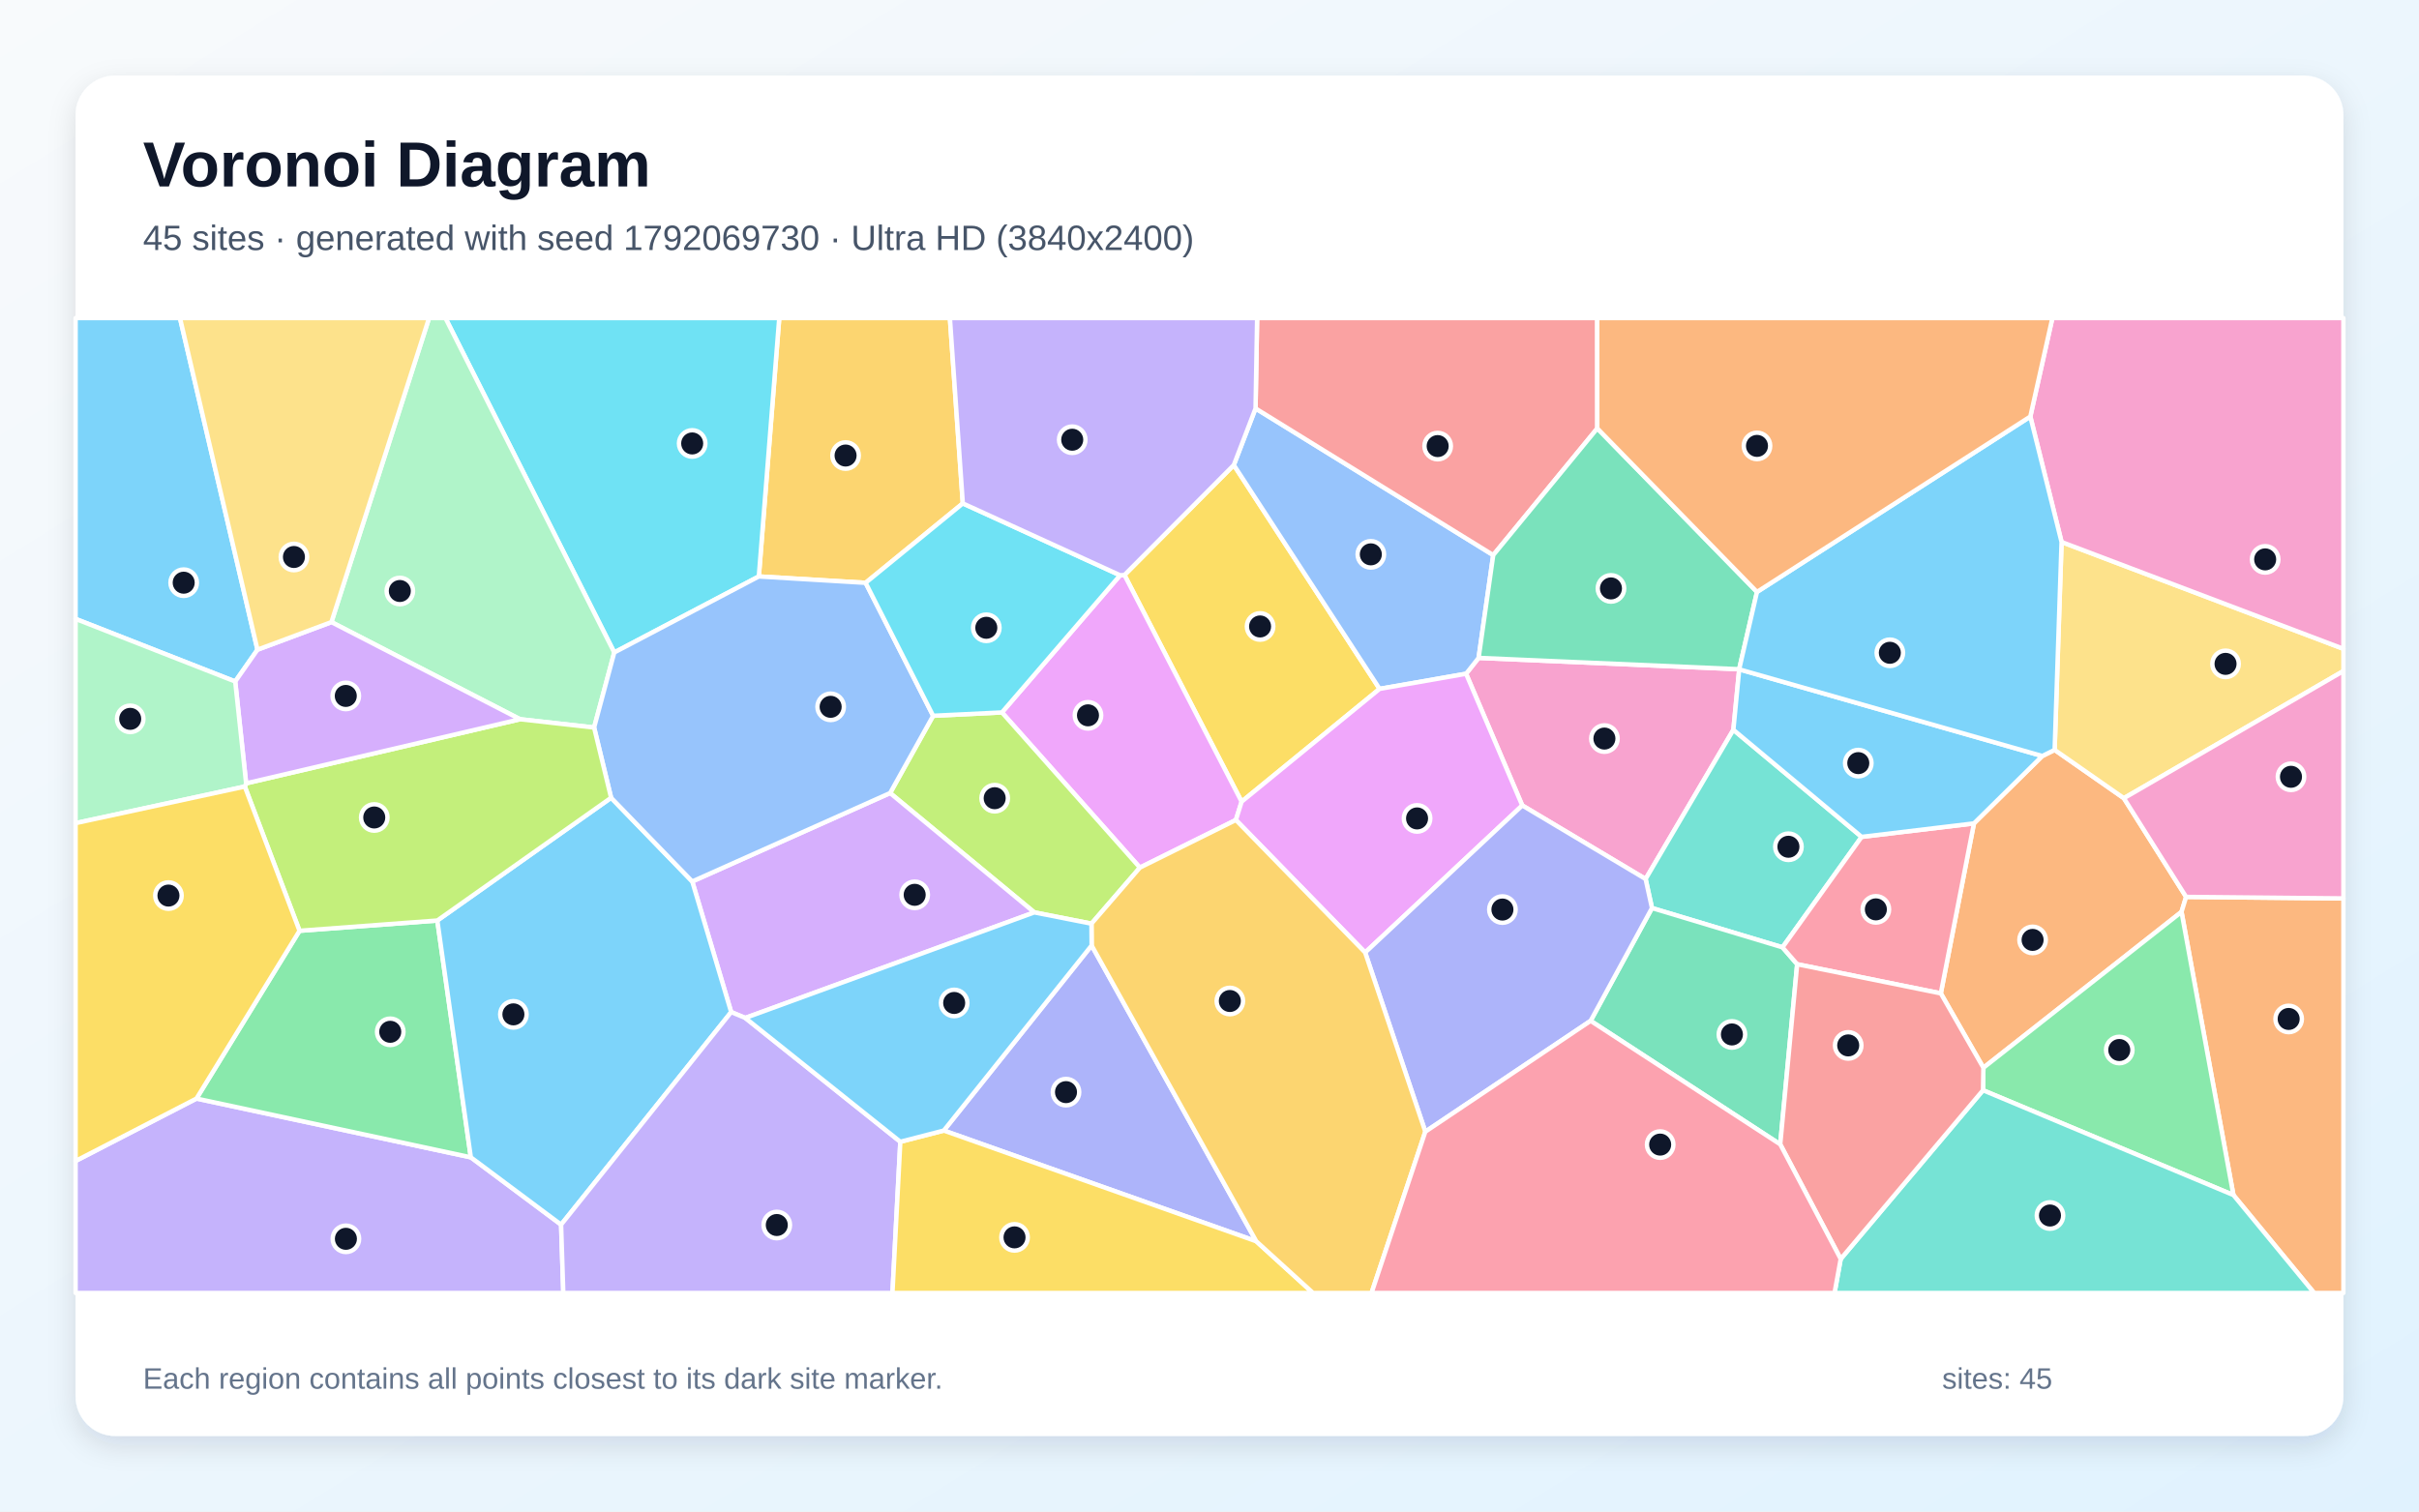
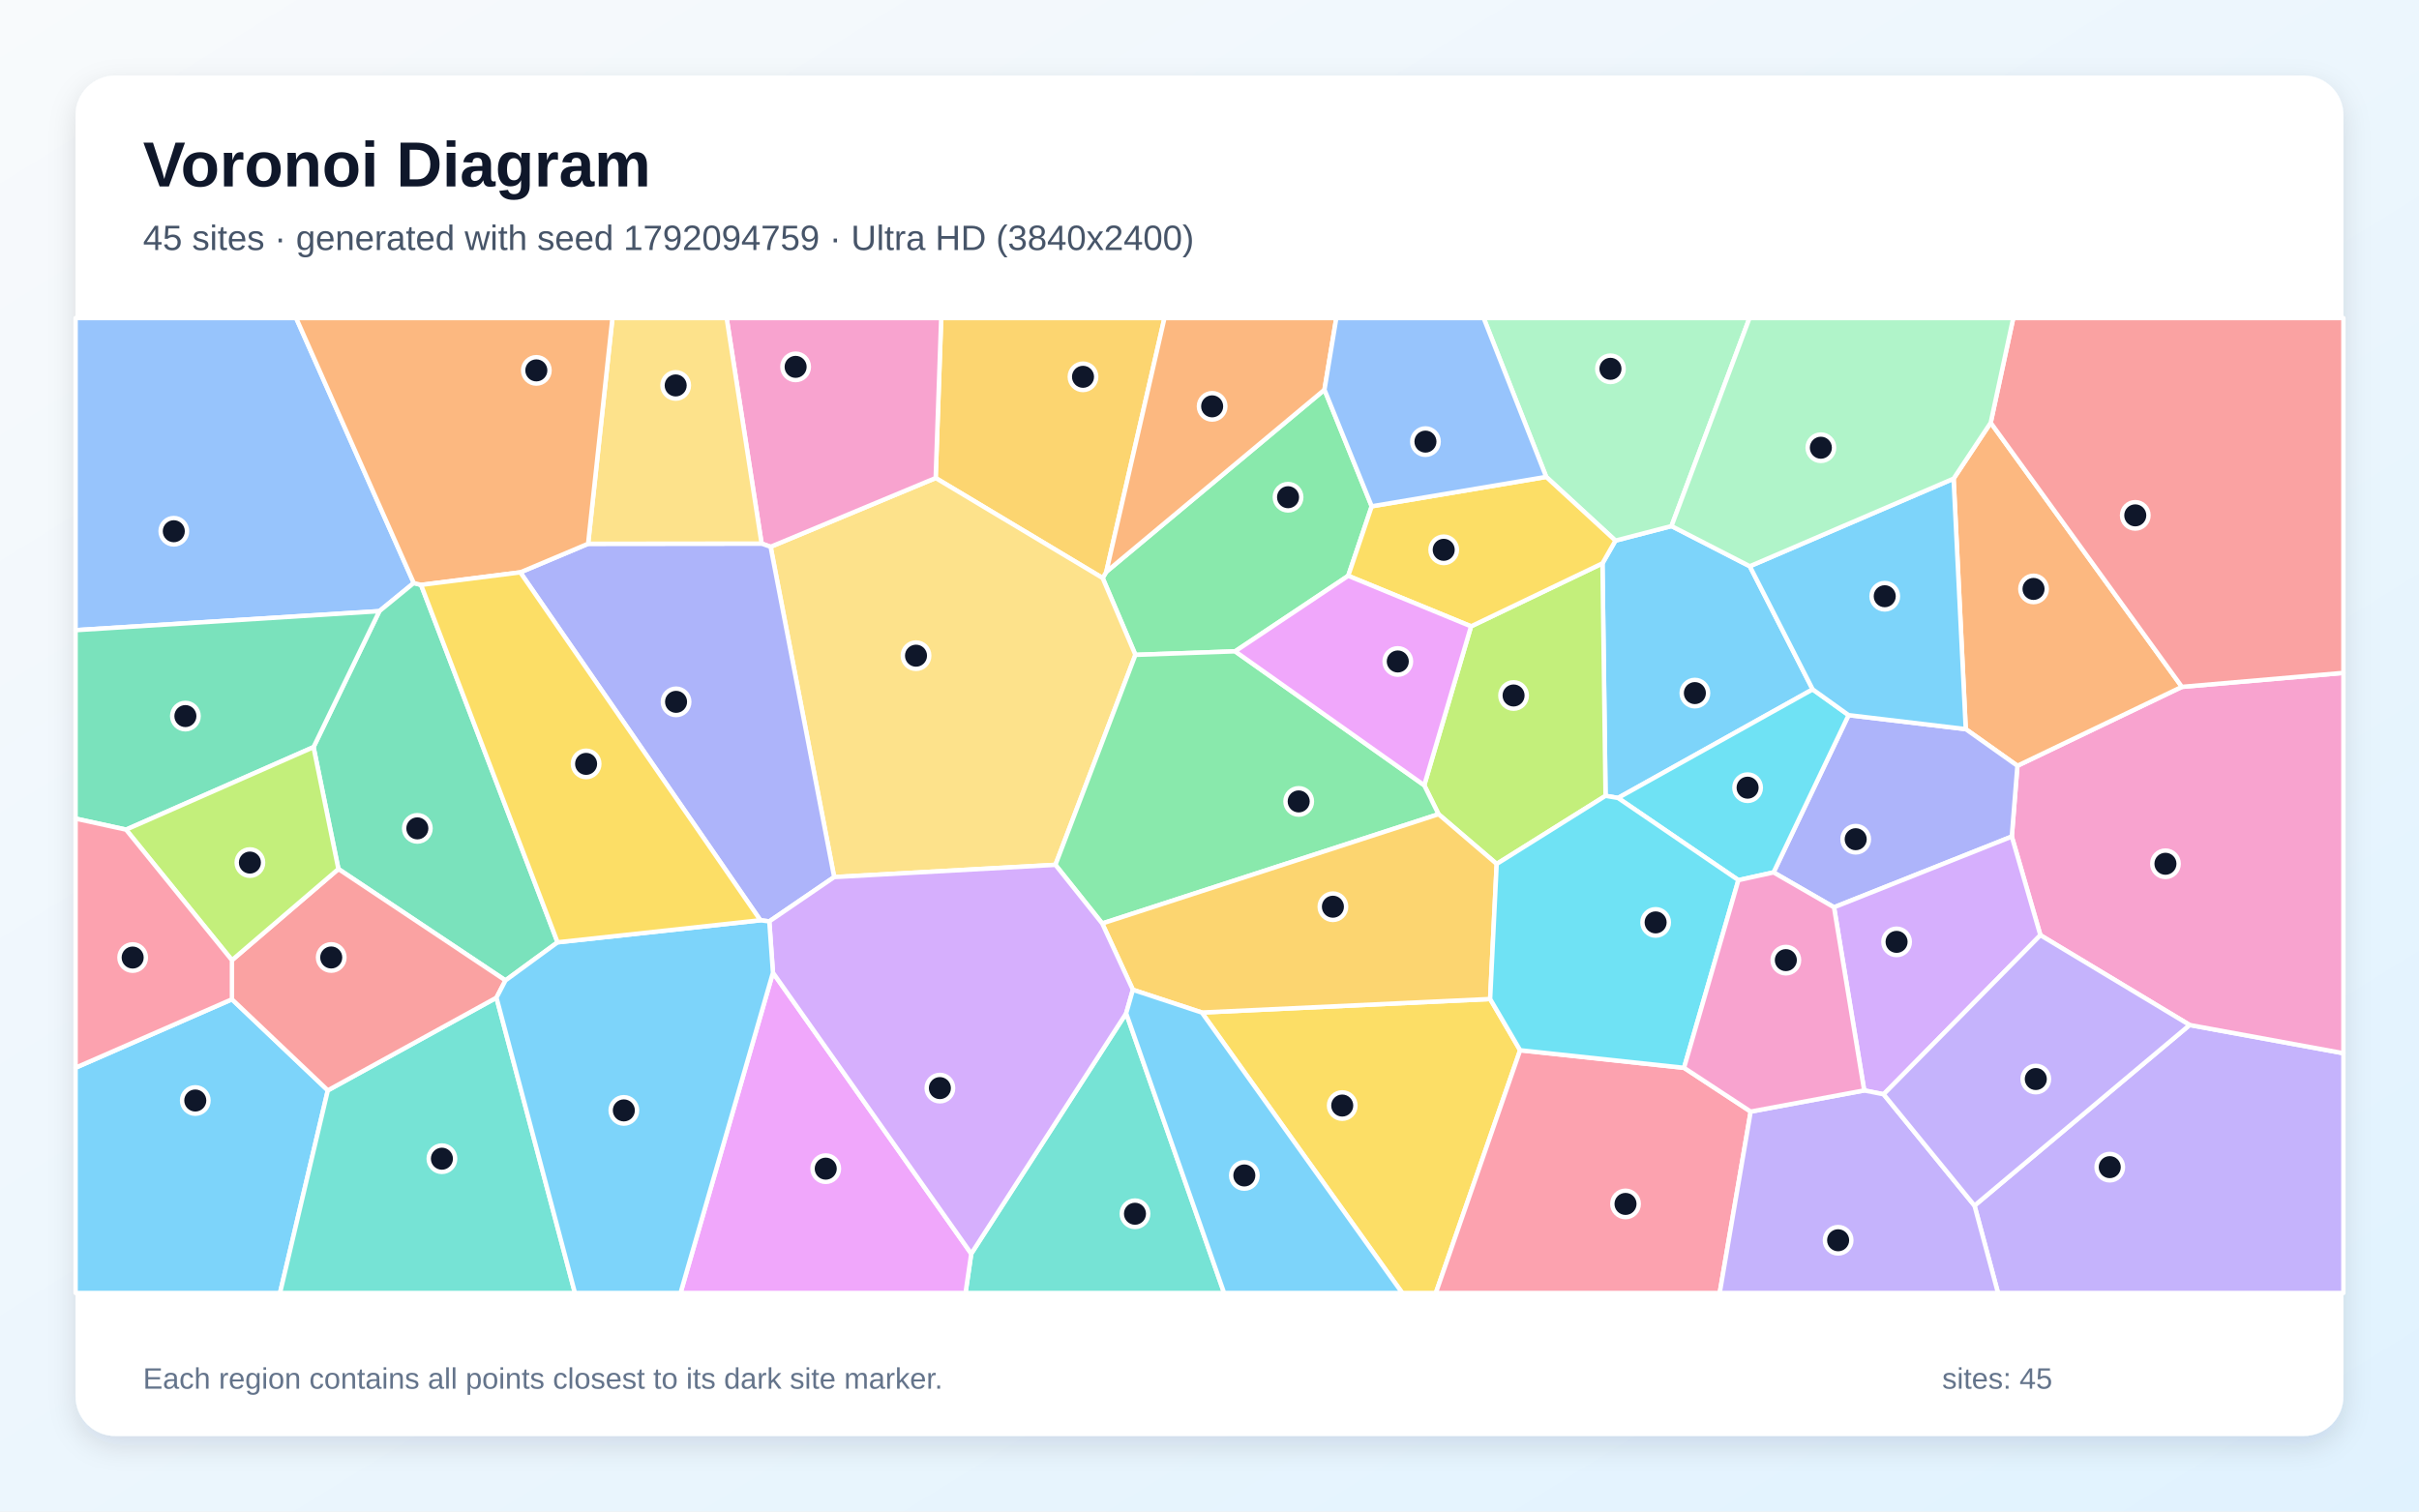
<svg xmlns="http://www.w3.org/2000/svg" width="3840" height="2400" viewBox="0 0 3840 2400" role="img" aria-labelledby="title description">
  <defs>
    <linearGradient id="background" x1="0" y1="0" x2="1" y2="1">
      <stop stop-color="#F8FAFC" />
      <stop offset="1" stop-color="#E0F2FE" />
    </linearGradient>
    <filter id="shadow" x="-5%" y="-5%" width="110%" height="110%">
      <feDropShadow dx="0" dy="15" stdDeviation="22" flood-color="#0F172A" flood-opacity=".12" />
    </filter>
  </defs>
  <rect width="3840" height="2400" fill="url(#background)" />
  <rect x="120" y="120" width="3600" height="2160" rx="63" fill="#FFFFFF" filter="url(#shadow)" />
  <g font-family="Arial, sans-serif">
    <text x="227" y="296" font-size="101" font-weight="700" fill="#0F172A">Voronoi Diagram</text>
-     <text x="227" y="397" font-size="56" fill="#475569">45 sites · generated with seed 1792069730 · Ultra HD (3840x2400)</text>
+     <text x="227" y="397" font-size="56" fill="#475569">45 sites · generated with seed 1792094759 · Ultra HD (3840x2400)</text>
  </g>
  <g stroke="#FFFFFF" stroke-width="7" stroke-linejoin="round">
-     <polygon points="408.7,1031.6 373.4,1082.1 120.0,982.7 120.0,505.0 285.7,505.0" fill="#38BDF8" fill-opacity="0.65" />
-     <polygon points="120.0,1843.4 311.9,1744.3 747.4,1837.6 890.7,1944.5 894.2,2053.0 120.0,2053.0" fill="#A78BFA" fill-opacity="0.65" />
-     <polygon points="2416.5,1278.9 2327.3,1069.8 2347.2,1044.6 2760.8,1062.6 2760.9,1062.8 2751.6,1158.8 2612.3,1395.7" fill="#F472B6" fill-opacity="0.65" />
-     <polygon points="3148.5,1695.4 3080.9,1577.3 3133.5,1307.4 3242.0,1200.4 3261.6,1190.7 3371.5,1267.4 3470.3,1424.1 3463.0,1447.9" fill="#FB923C" fill-opacity="0.65" />
-     <polygon points="1971.0,1272.9 1785.0,913.0 1958.6,738.4 2190.0,1093.8" fill="#FACC15" fill-opacity="0.65" />
-     <polygon points="475.5,1477.9 694.2,1461.6 747.4,1837.6 311.9,1744.3" fill="#4ADE80" fill-opacity="0.65" />
-     <polygon points="2955.2,1328.8 2829.6,1504.2 2622.4,1441.8 2612.3,1395.7 2751.6,1158.8" fill="#2DD4BF" fill-opacity="0.65" />
-     <polygon points="1993.1,648.5 2370.4,881.4 2347.2,1044.6 2327.3,1069.8 2190.0,1093.8 1958.6,738.4" fill="#60A5FA" fill-opacity="0.65" />
-     <polygon points="1961.9,1302.0 1809.5,1377.6 1590.5,1131.2 1778.1,913.4 1785.0,913.0 1971.0,1272.9" fill="#E879F9" fill-opacity="0.65" />
-     <polygon points="2525.0,1620.9 2622.4,1441.8 2829.6,1504.2 2852.9,1531.0 2826.0,1817.0" fill="#34D399" fill-opacity="0.65" />
-     <polygon points="2535.6,680.2 2370.4,881.4 1993.1,648.5 1995.6,505.0 2535.5,505.0" fill="#F87171" fill-opacity="0.65" />
-     <polygon points="1732.9,1501.2 1994.2,1970.9 1498.2,1795.1" fill="#818CF8" fill-opacity="0.65" />
-     <polygon points="1528.4,799.3 1374.1,925.4 1204.6,915.3 1237.0,505.0 1507.9,505.0" fill="#FBBF24" fill-opacity="0.65" />
-     <polygon points="1732.6,1466.6 1641.9,1448.7 1413.0,1259.2 1481.3,1136.5 1590.5,1131.2 1809.5,1377.6" fill="#A3E635" fill-opacity="0.65" />
-     <polygon points="1413.0,1259.2 1641.9,1448.7 1183.1,1616.3 1160.7,1607.0 1098.9,1399.6" fill="#C084FC" fill-opacity="0.65" />
-     <polygon points="2852.9,1531.0 2829.6,1504.2 2955.2,1328.8 3133.5,1307.4 3080.9,1577.3" fill="#FB7185" fill-opacity="0.65" />
-     <polygon points="1204.6,915.3 975.1,1036.0 707.1,505.0 1237.0,505.0" fill="#22D3EE" fill-opacity="0.65" />
-     <polygon points="975.1,1036.0 943.1,1155.2 825.5,1142.0 526.1,987.8 681.1,505.0 707.1,505.0" fill="#86EFAC" fill-opacity="0.65" />
-     <polygon points="3371.5,1267.4 3261.6,1190.7 3272.6,860.6 3720.0,1030.2 3720.0,1065.5" fill="#FCD34D" fill-opacity="0.65" />
-     <polygon points="3242.0,1200.4 3133.5,1307.4 2955.2,1328.8 2751.6,1158.8 2760.9,1062.8" fill="#38BDF8" fill-opacity="0.65" />
-     <polygon points="890.7,1944.5 747.4,1837.6 694.2,1461.6 970.1,1266.7 1098.9,1399.6 1160.7,1607.0" fill="#38BDF8" fill-opacity="0.65" />
-     <polygon points="890.7,1944.5 1160.7,1607.0 1183.1,1616.3 1429.2,1812.9 1416.7,2053.0 894.2,2053.0" fill="#A78BFA" fill-opacity="0.65" />
-     <polygon points="3272.6,860.6 3223.0,661.4 3258.0,505.0 3720.0,505.0 3720.0,1030.2" fill="#F472B6" fill-opacity="0.65" />
-     <polygon points="3545.4,1897.5 3463.0,1447.9 3470.3,1424.1 3720.0,1426.5 3720.0,2053.0 3673.5,2053.0" fill="#FB923C" fill-opacity="0.65" />
-     <polygon points="1429.2,1812.9 1498.2,1795.1 1994.2,1970.9 2084.4,2053.0 1416.7,2053.0" fill="#FACC15" fill-opacity="0.65" />
-     <polygon points="3147.9,1731.1 3148.5,1695.4 3463.0,1447.9 3545.4,1897.5" fill="#4ADE80" fill-opacity="0.65" />
-     <polygon points="2922.0,1999.0 3147.9,1731.1 3545.4,1897.5 3673.5,2053.0 2912.2,2053.0" fill="#2DD4BF" fill-opacity="0.65" />
-     <polygon points="1481.3,1136.5 1413.0,1259.2 1098.9,1399.6 970.1,1266.7 943.1,1155.2 975.1,1036.0 1204.6,915.3 1374.1,925.4" fill="#60A5FA" fill-opacity="0.65" />
-     <polygon points="2167.1,1512.4 1961.9,1302.0 1971.0,1272.9 2190.0,1093.8 2327.3,1069.8 2416.5,1278.9" fill="#E879F9" fill-opacity="0.65" />
-     <polygon points="2789.1,939.9 2760.8,1062.6 2347.2,1044.6 2370.4,881.4 2535.6,680.2" fill="#34D399" fill-opacity="0.65" />
-     <polygon points="2826.0,1817.0 2852.9,1531.0 3080.9,1577.3 3148.5,1695.4 3147.9,1731.1 2922.0,1999.0" fill="#F87171" fill-opacity="0.65" />
-     <polygon points="2262.6,1796.9 2167.1,1512.4 2416.5,1278.9 2612.3,1395.7 2622.4,1441.8 2525.0,1620.9" fill="#818CF8" fill-opacity="0.65" />
-     <polygon points="1994.2,1970.9 1732.9,1501.2 1732.6,1466.6 1809.5,1377.6 1961.9,1302.0 2167.1,1512.4 2262.6,1796.9 2177.2,2053.0 2084.4,2053.0" fill="#FBBF24" fill-opacity="0.65" />
-     <polygon points="388.6,1248.9 390.7,1243.8 825.5,1142.0 943.1,1155.2 970.1,1266.7 694.2,1461.6 475.5,1477.9" fill="#A3E635" fill-opacity="0.65" />
-     <polygon points="526.1,987.8 825.5,1142.0 390.7,1243.8 373.4,1082.1 408.7,1031.6" fill="#C084FC" fill-opacity="0.65" />
-     <polygon points="2262.6,1796.9 2525.0,1620.9 2826.0,1817.0 2922.0,1999.0 2912.2,2053.0 2177.2,2053.0" fill="#FB7185" fill-opacity="0.65" />
-     <polygon points="1778.1,913.4 1590.5,1131.2 1481.3,1136.5 1374.1,925.4 1528.4,799.3" fill="#22D3EE" fill-opacity="0.65" />
-     <polygon points="390.7,1243.8 388.6,1248.9 120.0,1307.0 120.0,982.7 373.4,1082.1" fill="#86EFAC" fill-opacity="0.65" />
-     <polygon points="526.1,987.8 408.7,1031.6 285.7,505.0 681.1,505.0" fill="#FCD34D" fill-opacity="0.65" />
-     <polygon points="1429.2,1812.9 1183.1,1616.3 1641.9,1448.7 1732.6,1466.6 1732.9,1501.2 1498.2,1795.1" fill="#38BDF8" fill-opacity="0.65" />
-     <polygon points="3223.0,661.4 3272.6,860.6 3261.6,1190.7 3242.0,1200.4 2760.9,1062.8 2760.8,1062.6 2789.1,939.9" fill="#38BDF8" fill-opacity="0.65" />
-     <polygon points="1993.1,648.5 1958.6,738.4 1785.0,913.0 1778.1,913.4 1528.4,799.3 1507.9,505.0 1995.6,505.0" fill="#A78BFA" fill-opacity="0.65" />
-     <polygon points="3470.3,1424.1 3371.5,1267.4 3720.0,1065.5 3720.0,1426.5" fill="#F472B6" fill-opacity="0.65" />
-     <polygon points="3223.0,661.4 2789.1,939.9 2535.6,680.2 2535.5,505.0 3258.0,505.0" fill="#FB923C" fill-opacity="0.65" />
-     <polygon points="388.6,1248.9 475.5,1477.9 311.9,1744.3 120.0,1843.4 120.0,1307.0" fill="#FACC15" fill-opacity="0.65" />
+     <polygon points="2777.7,899.1 2877.5,1094.6 2568.5,1267.0 2548.7,1263.6 2543.8,894.5 2564.4,858.4 2653.4,835.3" fill="#38BDF8" fill-opacity="0.65" />
+     <polygon points="3134.4,1914.3 3475.9,1627.5 3720.0,1672.3 3720.0,2053.0 3171.7,2053.0" fill="#A78BFA" fill-opacity="0.65" />
+     <polygon points="3475.9,1627.5 3239.0,1484.9 3193.6,1328.3 3202.5,1215.9 3463.6,1090.6 3720.0,1068.4 3720.0,1672.3" fill="#F472B6" fill-opacity="0.65" />
+     <polygon points="3101.2,760.0 3160.1,671.2 3463.6,1090.6 3202.5,1215.9 3120.5,1157.7" fill="#FB923C" fill-opacity="0.65" />
+     <polygon points="1907.8,1607.7 2365.5,1586.2 2413.1,1667.6 2279.3,2053.0 2226.0,2053.0" fill="#FACC15" fill-opacity="0.65" />
+     <polygon points="2102.5,618.8 2177.5,803.9 2140.2,914.3 1960.7,1034.2 1802.4,1039.8 1750.4,917.8 1756.2,907.9" fill="#4ADE80" fill-opacity="0.65" />
+     <polygon points="1541.8,1990.6 1787.7,1608.9 1943.2,2053.0 1532.7,2053.0" fill="#2DD4BF" fill-opacity="0.65" />
+     <polygon points="656.8,925.7 602.2,970.4 120.0,1000.6 120.0,505.0 470.1,505.0" fill="#60A5FA" fill-opacity="0.65" />
+     <polygon points="1227.0,1544.4 1541.8,1990.6 1532.7,2053.0 1080.3,2053.0" fill="#E879F9" fill-opacity="0.65" />
+     <polygon points="885.1,1496.2 802.4,1556.7 537.2,1379.8 497.7,1186.3 602.2,970.4 656.8,925.7 668.4,928.7" fill="#34D399" fill-opacity="0.65" />
+     <polygon points="3463.6,1090.6 3160.1,671.2 3195.9,505.0 3720.0,505.0 3720.0,1068.4" fill="#F87171" fill-opacity="0.65" />
+     <polygon points="2911.4,1440.6 2815.4,1385.2 2934.5,1135.5 3120.5,1157.7 3202.5,1215.9 3193.6,1328.3" fill="#818CF8" fill-opacity="0.65" />
+     <polygon points="1756.2,907.9 1750.4,917.8 1485.3,759.0 1494.1,505.0 1848.5,505.0" fill="#FBBF24" fill-opacity="0.65" />
+     <polygon points="2375.9,1371.8 2283.6,1292.8 2260.9,1246.9 2335.2,994.5 2543.8,894.5 2548.7,1263.6" fill="#A3E635" fill-opacity="0.65" />
+     <polygon points="2990.1,1737.5 2959.3,1731.4 2911.4,1440.6 3193.6,1328.3 3239.0,1484.9" fill="#C084FC" fill-opacity="0.65" />
+     <polygon points="2413.1,1667.6 2673.3,1695.5 2779.1,1765.0 2729.9,2053.0 2279.3,2053.0" fill="#FB7185" fill-opacity="0.65" />
+     <polygon points="2934.5,1135.5 2815.4,1385.2 2759.6,1397.5 2568.5,1267.0 2877.5,1094.6" fill="#22D3EE" fill-opacity="0.65" />
+     <polygon points="2653.4,835.3 2564.4,858.4 2454.5,757.2 2355.2,505.0 2777.2,505.0" fill="#86EFAC" fill-opacity="0.65" />
+     <polygon points="1324.2,1392.6 1223.3,868.2 1485.3,759.0 1750.4,917.8 1802.4,1039.8 1675.4,1373.2" fill="#FCD34D" fill-opacity="0.65" />
+     <polygon points="120.0,1695.3 368.2,1586.7 520.4,1731.3 444.5,2053.0 120.0,2053.0" fill="#38BDF8" fill-opacity="0.65" />
+     <polygon points="3101.2,760.0 3120.5,1157.7 2934.5,1135.5 2877.5,1094.6 2777.7,899.1" fill="#38BDF8" fill-opacity="0.65" />
+     <polygon points="2779.1,1765.0 2959.3,1731.4 2990.1,1737.5 3134.4,1914.3 3171.7,2053.0 2729.9,2053.0" fill="#A78BFA" fill-opacity="0.65" />
+     <polygon points="1485.3,759.0 1223.3,868.2 1209.0,863.1 1153.5,505.0 1494.1,505.0" fill="#F472B6" fill-opacity="0.65" />
+     <polygon points="2102.5,618.8 1756.2,907.9 1848.5,505.0 2121.3,505.0" fill="#FB923C" fill-opacity="0.65" />
+     <polygon points="2335.2,994.5 2140.2,914.3 2177.5,803.9 2454.5,757.2 2564.4,858.4 2543.8,894.5" fill="#FACC15" fill-opacity="0.65" />
+     <polygon points="2260.9,1246.9 2283.6,1292.8 1749.7,1466.3 1675.4,1373.2 1802.4,1039.8 1960.7,1034.2" fill="#4ADE80" fill-opacity="0.65" />
+     <polygon points="520.4,1731.3 788.1,1584.1 912.7,2053.0 444.5,2053.0" fill="#2DD4BF" fill-opacity="0.65" />
+     <polygon points="2454.5,757.2 2177.5,803.9 2102.5,618.8 2121.3,505.0 2355.2,505.0" fill="#60A5FA" fill-opacity="0.65" />
+     <polygon points="2335.2,994.5 2260.9,1246.9 1960.7,1034.2 2140.2,914.3" fill="#E879F9" fill-opacity="0.65" />
+     <polygon points="497.7,1186.3 200.1,1317.3 120.0,1299.8 120.0,1000.6 602.2,970.4" fill="#34D399" fill-opacity="0.65" />
+     <polygon points="788.1,1584.1 520.4,1731.3 368.2,1586.7 368.2,1524.6 537.2,1379.8 802.4,1556.7" fill="#F87171" fill-opacity="0.65" />
+     <polygon points="825.9,908.8 933.6,863.4 1209.0,863.1 1223.3,868.2 1324.2,1392.6 1221.2,1463.0 1207.1,1461.2" fill="#818CF8" fill-opacity="0.65" />
+     <polygon points="1798.4,1571.6 1749.7,1466.3 2283.6,1292.8 2375.9,1371.8 2365.5,1586.2 1907.8,1607.7" fill="#FBBF24" fill-opacity="0.65" />
+     <polygon points="368.2,1524.6 200.1,1317.3 497.7,1186.3 537.2,1379.8" fill="#A3E635" fill-opacity="0.65" />
+     <polygon points="1227.0,1544.4 1221.2,1463.0 1324.2,1392.6 1675.4,1373.2 1749.7,1466.3 1798.4,1571.6 1787.7,1608.9 1541.8,1990.6" fill="#C084FC" fill-opacity="0.65" />
+     <polygon points="368.2,1524.6 368.2,1586.7 120.0,1695.3 120.0,1299.8 200.1,1317.3" fill="#FB7185" fill-opacity="0.65" />
+     <polygon points="2673.3,1695.5 2413.1,1667.6 2365.5,1586.2 2375.9,1371.8 2548.7,1263.6 2568.5,1267.0 2759.6,1397.5" fill="#22D3EE" fill-opacity="0.65" />
+     <polygon points="3160.1,671.2 3101.2,760.0 2777.7,899.1 2653.4,835.3 2777.2,505.0 3195.9,505.0" fill="#86EFAC" fill-opacity="0.65" />
+     <polygon points="1209.0,863.1 933.6,863.4 972.2,505.0 1153.5,505.0" fill="#FCD34D" fill-opacity="0.65" />
+     <polygon points="788.1,1584.1 802.4,1556.7 885.1,1496.2 1207.1,1461.2 1221.2,1463.0 1227.0,1544.4 1080.3,2053.0 912.7,2053.0" fill="#38BDF8" fill-opacity="0.65" />
+     <polygon points="1787.7,1608.9 1798.4,1571.6 1907.8,1607.7 2226.0,2053.0 1943.2,2053.0" fill="#38BDF8" fill-opacity="0.65" />
+     <polygon points="2990.1,1737.5 3239.0,1484.9 3475.9,1627.5 3134.4,1914.3" fill="#A78BFA" fill-opacity="0.65" />
+     <polygon points="2779.1,1765.0 2673.3,1695.5 2759.6,1397.5 2815.4,1385.2 2911.4,1440.6 2959.3,1731.4" fill="#F472B6" fill-opacity="0.65" />
+     <polygon points="933.6,863.4 825.9,908.8 668.4,928.7 656.8,925.7 470.1,505.0 972.2,505.0" fill="#FB923C" fill-opacity="0.65" />
+     <polygon points="885.1,1496.2 668.4,928.7 825.9,908.8 1207.1,1461.2" fill="#FACC15" fill-opacity="0.65" />
  </g>
  <g>
-     <circle cx="291.6" cy="925.2" r="21" fill="#0F172A" stroke="#FFFFFF" stroke-width="7" />
-     <circle cx="549.1" cy="1967.0" r="21" fill="#0F172A" stroke="#FFFFFF" stroke-width="7" />
-     <circle cx="2546.9" cy="1172.7" r="21" fill="#0F172A" stroke="#FFFFFF" stroke-width="7" />
-     <circle cx="3226.6" cy="1492.4" r="21" fill="#0F172A" stroke="#FFFFFF" stroke-width="7" />
-     <circle cx="2000.3" cy="994.7" r="21" fill="#0F172A" stroke="#FFFFFF" stroke-width="7" />
-     <circle cx="619.5" cy="1638.3" r="21" fill="#0F172A" stroke="#FFFFFF" stroke-width="7" />
-     <circle cx="2839.0" cy="1344.5" r="21" fill="#0F172A" stroke="#FFFFFF" stroke-width="7" />
-     <circle cx="2176.1" cy="880.2" r="21" fill="#0F172A" stroke="#FFFFFF" stroke-width="7" />
-     <circle cx="1727.1" cy="1135.8" r="21" fill="#0F172A" stroke="#FFFFFF" stroke-width="7" />
-     <circle cx="2749.3" cy="1642.5" r="21" fill="#0F172A" stroke="#FFFFFF" stroke-width="7" />
-     <circle cx="2282.2" cy="708.3" r="21" fill="#0F172A" stroke="#FFFFFF" stroke-width="7" />
-     <circle cx="1692.2" cy="1734.1" r="21" fill="#0F172A" stroke="#FFFFFF" stroke-width="7" />
-     <circle cx="1342.3" cy="723.3" r="21" fill="#0F172A" stroke="#FFFFFF" stroke-width="7" />
-     <circle cx="1579.0" cy="1267.4" r="21" fill="#0F172A" stroke="#FFFFFF" stroke-width="7" />
-     <circle cx="1452.0" cy="1420.8" r="21" fill="#0F172A" stroke="#FFFFFF" stroke-width="7" />
-     <circle cx="2977.8" cy="1443.9" r="21" fill="#0F172A" stroke="#FFFFFF" stroke-width="7" />
-     <circle cx="1098.8" cy="704.1" r="21" fill="#0F172A" stroke="#FFFFFF" stroke-width="7" />
-     <circle cx="634.7" cy="938.4" r="21" fill="#0F172A" stroke="#FFFFFF" stroke-width="7" />
-     <circle cx="3532.9" cy="1054.1" r="21" fill="#0F172A" stroke="#FFFFFF" stroke-width="7" />
-     <circle cx="2949.9" cy="1211.7" r="21" fill="#0F172A" stroke="#FFFFFF" stroke-width="7" />
-     <circle cx="815.0" cy="1610.6" r="21" fill="#0F172A" stroke="#FFFFFF" stroke-width="7" />
-     <circle cx="1233.1" cy="1945.1" r="21" fill="#0F172A" stroke="#FFFFFF" stroke-width="7" />
-     <circle cx="3595.8" cy="888.2" r="21" fill="#0F172A" stroke="#FFFFFF" stroke-width="7" />
-     <circle cx="3633.1" cy="1617.9" r="21" fill="#0F172A" stroke="#FFFFFF" stroke-width="7" />
-     <circle cx="1610.5" cy="1964.7" r="21" fill="#0F172A" stroke="#FFFFFF" stroke-width="7" />
-     <circle cx="3364.2" cy="1667.2" r="21" fill="#0F172A" stroke="#FFFFFF" stroke-width="7" />
-     <circle cx="3254.2" cy="1930.0" r="21" fill="#0F172A" stroke="#FFFFFF" stroke-width="7" />
-     <circle cx="1318.6" cy="1122.3" r="21" fill="#0F172A" stroke="#FFFFFF" stroke-width="7" />
-     <circle cx="2249.5" cy="1299.5" r="21" fill="#0F172A" stroke="#FFFFFF" stroke-width="7" />
-     <circle cx="2557.3" cy="934.3" r="21" fill="#0F172A" stroke="#FFFFFF" stroke-width="7" />
-     <circle cx="2933.9" cy="1659.9" r="21" fill="#0F172A" stroke="#FFFFFF" stroke-width="7" />
-     <circle cx="2385.0" cy="1444.2" r="21" fill="#0F172A" stroke="#FFFFFF" stroke-width="7" />
-     <circle cx="1952.3" cy="1589.4" r="21" fill="#0F172A" stroke="#FFFFFF" stroke-width="7" />
-     <circle cx="594.1" cy="1298.0" r="21" fill="#0F172A" stroke="#FFFFFF" stroke-width="7" />
-     <circle cx="548.9" cy="1105.0" r="21" fill="#0F172A" stroke="#FFFFFF" stroke-width="7" />
-     <circle cx="2635.4" cy="1817.4" r="21" fill="#0F172A" stroke="#FFFFFF" stroke-width="7" />
-     <circle cx="1565.7" cy="996.8" r="21" fill="#0F172A" stroke="#FFFFFF" stroke-width="7" />
-     <circle cx="206.7" cy="1141.4" r="21" fill="#0F172A" stroke="#FFFFFF" stroke-width="7" />
-     <circle cx="466.6" cy="884.4" r="21" fill="#0F172A" stroke="#FFFFFF" stroke-width="7" />
-     <circle cx="1514.7" cy="1592.5" r="21" fill="#0F172A" stroke="#FFFFFF" stroke-width="7" />
-     <circle cx="3000.0" cy="1036.5" r="21" fill="#0F172A" stroke="#FFFFFF" stroke-width="7" />
-     <circle cx="1702.1" cy="698.2" r="21" fill="#0F172A" stroke="#FFFFFF" stroke-width="7" />
-     <circle cx="3636.8" cy="1233.4" r="21" fill="#0F172A" stroke="#FFFFFF" stroke-width="7" />
-     <circle cx="2789.1" cy="708.0" r="21" fill="#0F172A" stroke="#FFFFFF" stroke-width="7" />
-     <circle cx="267.4" cy="1422.0" r="21" fill="#0F172A" stroke="#FFFFFF" stroke-width="7" />
+     <circle cx="2690.5" cy="1100.5" r="21" fill="#0F172A" stroke="#FFFFFF" stroke-width="7" />
+     <circle cx="3349.1" cy="1853.2" r="21" fill="#0F172A" stroke="#FFFFFF" stroke-width="7" />
+     <circle cx="3437.5" cy="1371.5" r="21" fill="#0F172A" stroke="#FFFFFF" stroke-width="7" />
+     <circle cx="3228.1" cy="935.1" r="21" fill="#0F172A" stroke="#FFFFFF" stroke-width="7" />
+     <circle cx="2130.7" cy="1755.4" r="21" fill="#0F172A" stroke="#FFFFFF" stroke-width="7" />
+     <circle cx="2044.7" cy="789.5" r="21" fill="#0F172A" stroke="#FFFFFF" stroke-width="7" />
+     <circle cx="1801.7" cy="1927.2" r="21" fill="#0F172A" stroke="#FFFFFF" stroke-width="7" />
+     <circle cx="275.9" cy="843.5" r="21" fill="#0F172A" stroke="#FFFFFF" stroke-width="7" />
+     <circle cx="1310.8" cy="1855.6" r="21" fill="#0F172A" stroke="#FFFFFF" stroke-width="7" />
+     <circle cx="662.5" cy="1315.3" r="21" fill="#0F172A" stroke="#FFFFFF" stroke-width="7" />
+     <circle cx="3389.6" cy="818.3" r="21" fill="#0F172A" stroke="#FFFFFF" stroke-width="7" />
+     <circle cx="2945.8" cy="1332.5" r="21" fill="#0F172A" stroke="#FFFFFF" stroke-width="7" />
+     <circle cx="1719.2" cy="598.3" r="21" fill="#0F172A" stroke="#FFFFFF" stroke-width="7" />
+     <circle cx="2402.7" cy="1104.3" r="21" fill="#0F172A" stroke="#FFFFFF" stroke-width="7" />
+     <circle cx="3010.7" cy="1495.5" r="21" fill="#0F172A" stroke="#FFFFFF" stroke-width="7" />
+     <circle cx="2580.4" cy="1911.6" r="21" fill="#0F172A" stroke="#FFFFFF" stroke-width="7" />
+     <circle cx="2774.2" cy="1250.7" r="21" fill="#0F172A" stroke="#FFFFFF" stroke-width="7" />
+     <circle cx="2556.5" cy="585.6" r="21" fill="#0F172A" stroke="#FFFFFF" stroke-width="7" />
+     <circle cx="1454.1" cy="1041.1" r="21" fill="#0F172A" stroke="#FFFFFF" stroke-width="7" />
+     <circle cx="310.0" cy="1747.4" r="21" fill="#0F172A" stroke="#FFFFFF" stroke-width="7" />
+     <circle cx="2991.9" cy="946.7" r="21" fill="#0F172A" stroke="#FFFFFF" stroke-width="7" />
+     <circle cx="2917.9" cy="1969.3" r="21" fill="#0F172A" stroke="#FFFFFF" stroke-width="7" />
+     <circle cx="1263.0" cy="582.5" r="21" fill="#0F172A" stroke="#FFFFFF" stroke-width="7" />
+     <circle cx="1924.2" cy="645.2" r="21" fill="#0F172A" stroke="#FFFFFF" stroke-width="7" />
+     <circle cx="2291.8" cy="873.0" r="21" fill="#0F172A" stroke="#FFFFFF" stroke-width="7" />
+     <circle cx="2061.6" cy="1272.5" r="21" fill="#0F172A" stroke="#FFFFFF" stroke-width="7" />
+     <circle cx="701.5" cy="1839.8" r="21" fill="#0F172A" stroke="#FFFFFF" stroke-width="7" />
+     <circle cx="2262.8" cy="701.2" r="21" fill="#0F172A" stroke="#FFFFFF" stroke-width="7" />
+     <circle cx="2218.9" cy="1050.3" r="21" fill="#0F172A" stroke="#FFFFFF" stroke-width="7" />
+     <circle cx="294.3" cy="1137.0" r="21" fill="#0F172A" stroke="#FFFFFF" stroke-width="7" />
+     <circle cx="525.8" cy="1520.3" r="21" fill="#0F172A" stroke="#FFFFFF" stroke-width="7" />
+     <circle cx="1073.2" cy="1114.4" r="21" fill="#0F172A" stroke="#FFFFFF" stroke-width="7" />
+     <circle cx="2115.9" cy="1439.7" r="21" fill="#0F172A" stroke="#FFFFFF" stroke-width="7" />
+     <circle cx="396.7" cy="1369.6" r="21" fill="#0F172A" stroke="#FFFFFF" stroke-width="7" />
+     <circle cx="1492.0" cy="1727.7" r="21" fill="#0F172A" stroke="#FFFFFF" stroke-width="7" />
+     <circle cx="210.6" cy="1520.4" r="21" fill="#0F172A" stroke="#FFFFFF" stroke-width="7" />
+     <circle cx="2628.2" cy="1464.6" r="21" fill="#0F172A" stroke="#FFFFFF" stroke-width="7" />
+     <circle cx="2890.5" cy="710.9" r="21" fill="#0F172A" stroke="#FFFFFF" stroke-width="7" />
+     <circle cx="1072.6" cy="612.0" r="21" fill="#0F172A" stroke="#FFFFFF" stroke-width="7" />
+     <circle cx="990.3" cy="1763.1" r="21" fill="#0F172A" stroke="#FFFFFF" stroke-width="7" />
+     <circle cx="1975.3" cy="1866.4" r="21" fill="#0F172A" stroke="#FFFFFF" stroke-width="7" />
+     <circle cx="3231.7" cy="1713.3" r="21" fill="#0F172A" stroke="#FFFFFF" stroke-width="7" />
+     <circle cx="2834.9" cy="1524.5" r="21" fill="#0F172A" stroke="#FFFFFF" stroke-width="7" />
+     <circle cx="851.4" cy="588.1" r="21" fill="#0F172A" stroke="#FFFFFF" stroke-width="7" />
+     <circle cx="930.4" cy="1212.9" r="21" fill="#0F172A" stroke="#FFFFFF" stroke-width="7" />
  </g>
  <g font-family="Arial, sans-serif" font-size="47" fill="#64748B">
    <text x="227" y="2205">Each region contains all points closest to its dark site marker.</text>
    <text x="3083" y="2205">sites: 45</text>
  </g>
</svg>
